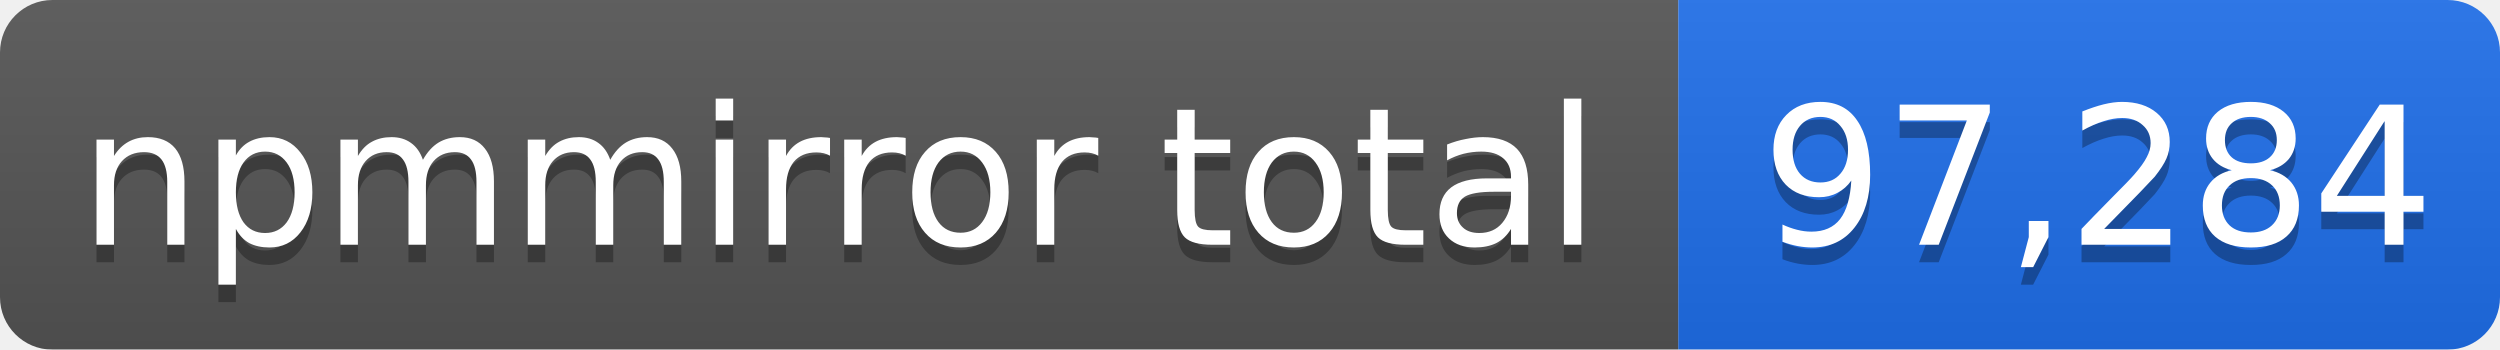
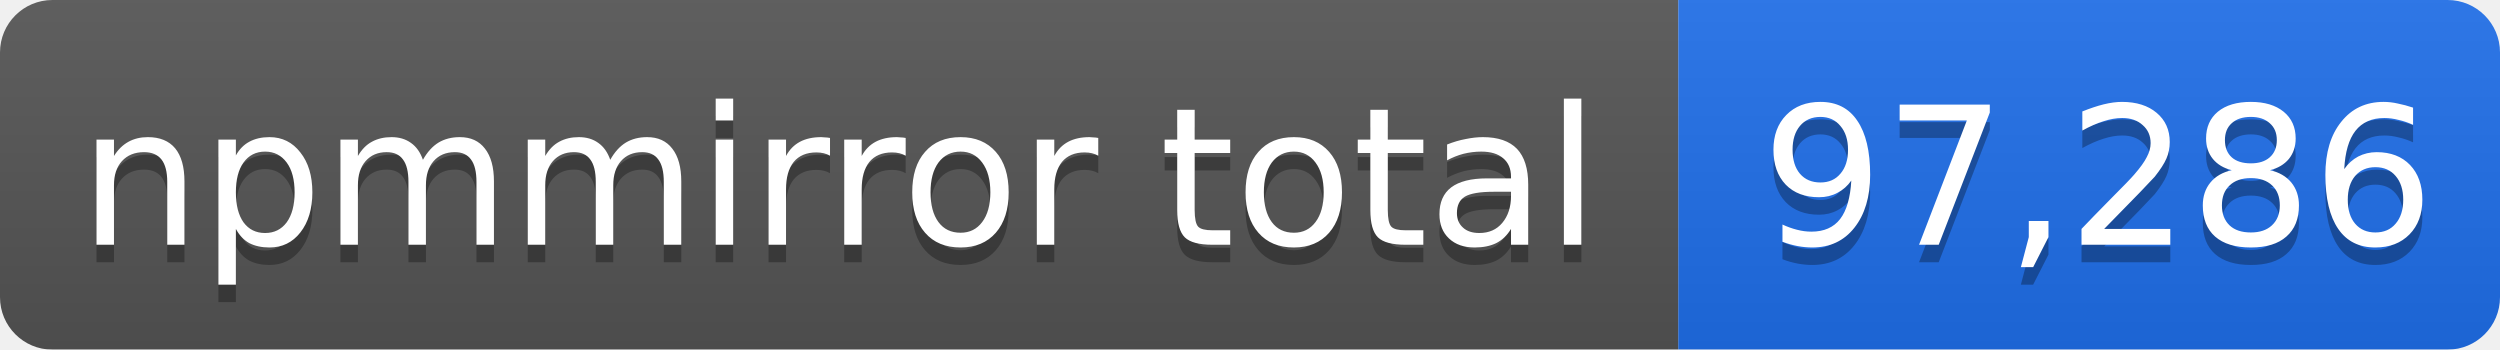
- <svg xmlns="http://www.w3.org/2000/svg" width="143" height="20" role="img" aria-label="npmmirror total: 97,284">
+ <svg xmlns="http://www.w3.org/2000/svg" width="143" height="20" role="img" aria-label="npmmirror total: 97,286">
  <linearGradient id="s" x2="0" y2="100%">
    <stop offset="0" stop-color="#bbb" stop-opacity=".1" />
    <stop offset="1" stop-opacity=".1" />
  </linearGradient>
  <mask id="m">
    <rect width="143" height="20" rx="3" fill="#fff" />
  </mask>
  <g mask="url(#m)">
    <rect width="96" height="20" fill="#555" />
    <rect x="96" width="47" height="20" fill="#1f6feb" />
    <rect width="143" height="20" fill="url(#s)" />
  </g>
  <g fill="#fff" text-anchor="middle" font-family="Verdana,Geneva,DejaVu Sans,sans-serif" font-size="11">
    <text x="48" y="15" fill="#010101" fill-opacity=".3">npmmirror total</text>
    <text x="48" y="14">npmmirror total</text>
-     <text x="120" y="15" fill="#010101" fill-opacity=".3">97,284</text>
-     <text x="120" y="14">97,284</text>
+     <text x="120" y="15" fill="#010101" fill-opacity=".3">97,286</text>
+     <text x="120" y="14">97,286</text>
  </g>
</svg>
